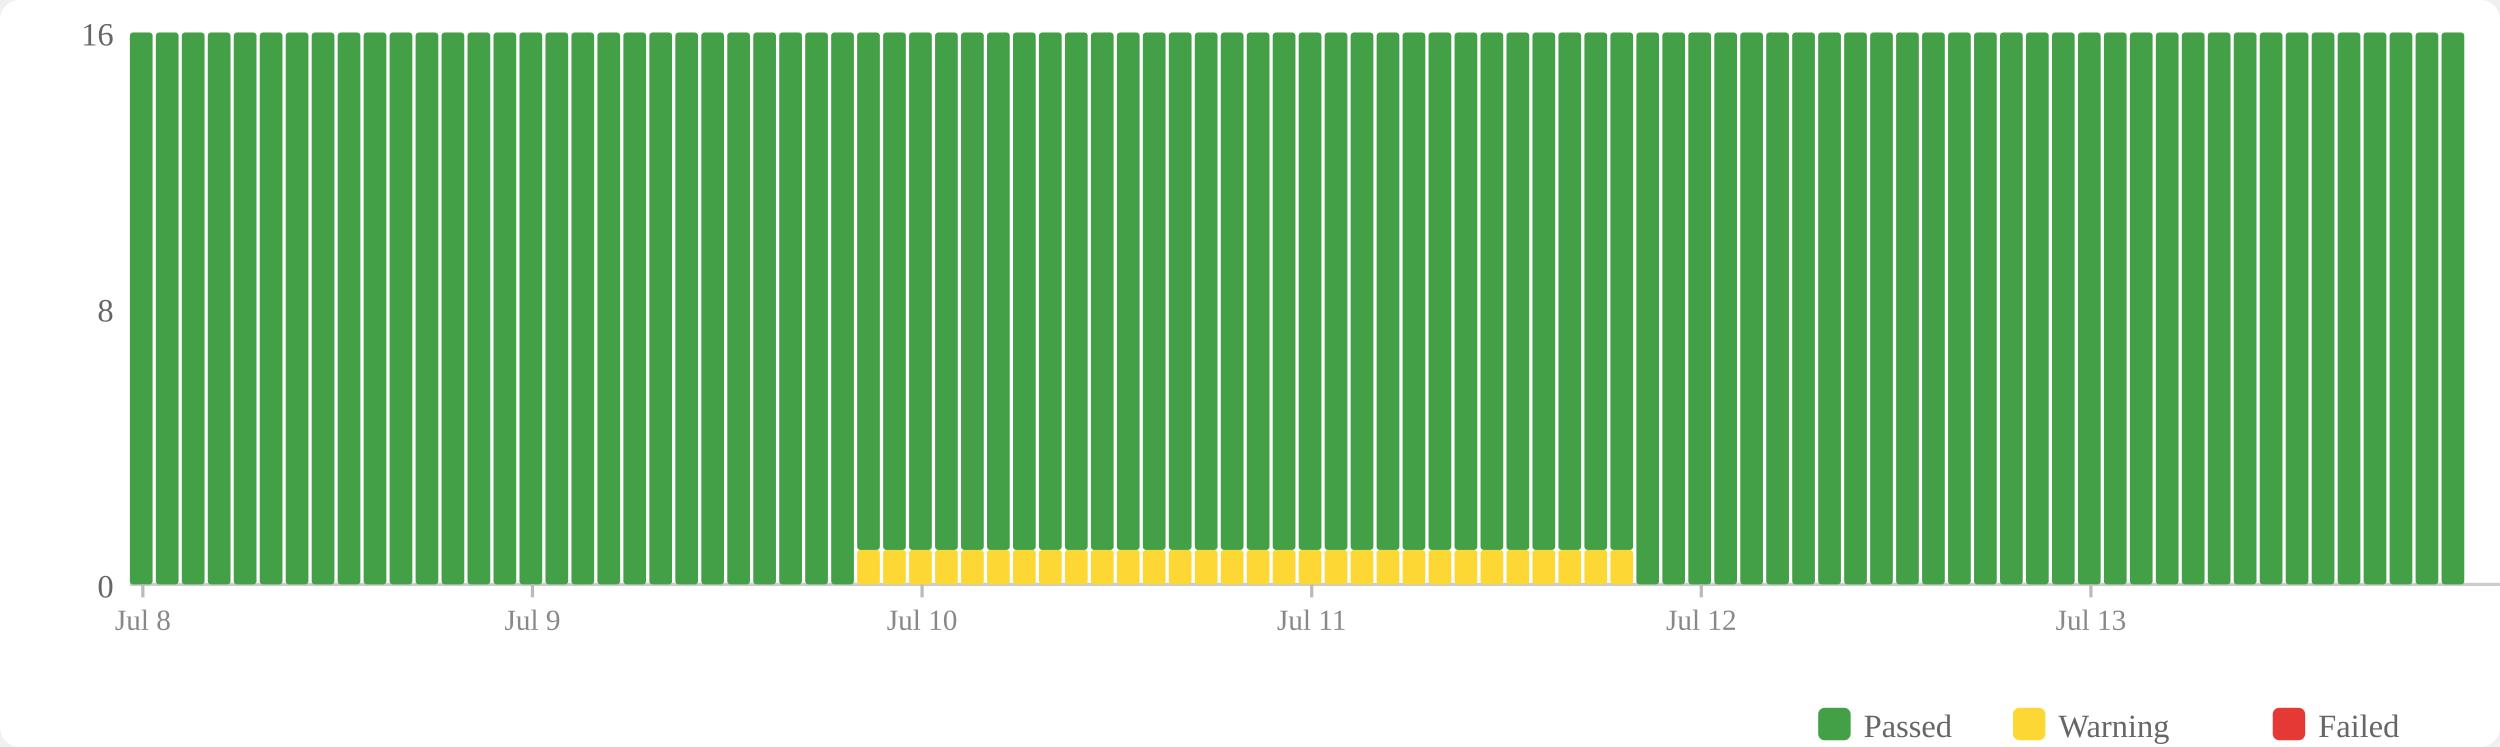
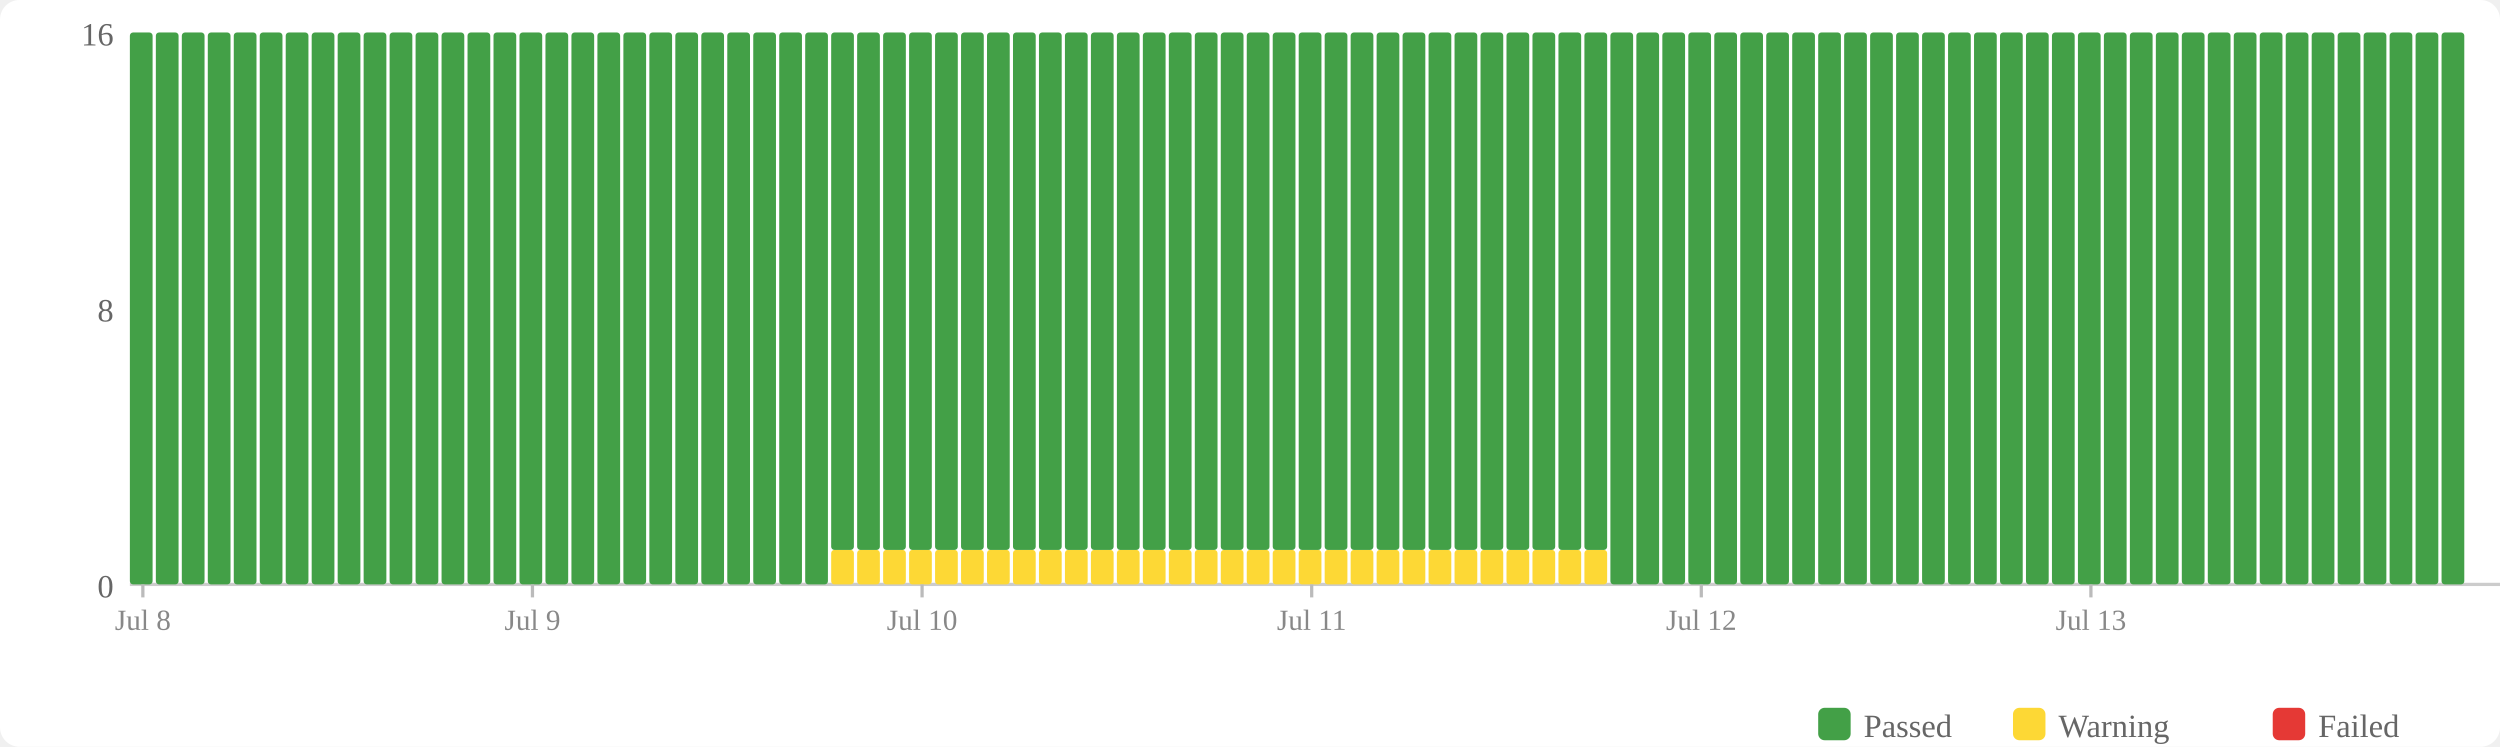
<svg xmlns="http://www.w3.org/2000/svg" width="770" height="230" viewBox="0 0 770 230">
  <rect width="770" height="230" fill="#fff" rx="6" />
  <rect x="560" y="218" width="10" height="10" fill="#43a047" rx="2" />
  <text x="574" y="227" font-size="10" fill="#666">Passed</text>
  <rect x="620" y="218" width="10" height="10" fill="#fdd835" rx="2" />
  <text x="634" y="227" font-size="10" fill="#666">Warning</text>
  <rect x="700" y="218" width="10" height="10" fill="#e53935" rx="2" />
  <text x="714" y="227" font-size="10" fill="#666">Failed</text>
  <text x="35" y="184" text-anchor="end" font-size="10" fill="#666">0</text>
  <text x="35" y="99" text-anchor="end" font-size="10" fill="#666">8</text>
  <text x="35" y="14" text-anchor="end" font-size="10" fill="#666">16</text>
  <line x1="40" y1="180" x2="770" y2="180" stroke="#ccc" stroke-width="1" />
  <rect x="40" y="10" width="7" height="170" fill="#43a047" rx="1" />
  <rect x="48" y="10" width="7" height="170" fill="#43a047" rx="1" />
  <rect x="56" y="10" width="7" height="170" fill="#43a047" rx="1" />
  <rect x="64" y="10" width="7" height="170" fill="#43a047" rx="1" />
  <rect x="72" y="10" width="7" height="170" fill="#43a047" rx="1" />
  <rect x="80" y="10" width="7" height="170" fill="#43a047" rx="1" />
  <rect x="88" y="10" width="7" height="170" fill="#43a047" rx="1" />
  <rect x="96" y="10" width="7" height="170" fill="#43a047" rx="1" />
  <rect x="104" y="10" width="7" height="170" fill="#43a047" rx="1" />
  <rect x="112" y="10" width="7" height="170" fill="#43a047" rx="1" />
  <rect x="120" y="10" width="7" height="170" fill="#43a047" rx="1" />
  <rect x="128" y="10" width="7" height="170" fill="#43a047" rx="1" />
  <rect x="136" y="10" width="7" height="170" fill="#43a047" rx="1" />
  <rect x="144" y="10" width="7" height="170" fill="#43a047" rx="1" />
  <rect x="152" y="10" width="7" height="170" fill="#43a047" rx="1" />
  <rect x="160" y="10" width="7" height="170" fill="#43a047" rx="1" />
  <rect x="168" y="10" width="7" height="170" fill="#43a047" rx="1" />
  <rect x="176" y="10" width="7" height="170" fill="#43a047" rx="1" />
  <rect x="184" y="10" width="7" height="170" fill="#43a047" rx="1" />
  <rect x="192" y="10" width="7" height="170" fill="#43a047" rx="1" />
  <rect x="200" y="10" width="7" height="170" fill="#43a047" rx="1" />
  <rect x="208" y="10" width="7" height="170" fill="#43a047" rx="1" />
  <rect x="216" y="10" width="7" height="170" fill="#43a047" rx="1" />
  <rect x="224" y="10" width="7" height="170" fill="#43a047" rx="1" />
  <rect x="232" y="10" width="7" height="170" fill="#43a047" rx="1" />
  <rect x="240" y="10" width="7" height="170" fill="#43a047" rx="1" />
  <rect x="248" y="10" width="7" height="170" fill="#43a047" rx="1" />
-   <rect x="256" y="10" width="7" height="170" fill="#43a047" rx="1" />
+   <rect x="256" y="169.375" width="7" height="10.625" fill="#fdd835" rx="1" />
+   <rect x="256" y="10" width="7" height="159.375" fill="#43a047" rx="1" />
  <rect x="264" y="169.375" width="7" height="10.625" fill="#fdd835" rx="1" />
  <rect x="264" y="10" width="7" height="159.375" fill="#43a047" rx="1" />
  <rect x="272" y="169.375" width="7" height="10.625" fill="#fdd835" rx="1" />
  <rect x="272" y="10" width="7" height="159.375" fill="#43a047" rx="1" />
  <rect x="280" y="169.375" width="7" height="10.625" fill="#fdd835" rx="1" />
  <rect x="280" y="10" width="7" height="159.375" fill="#43a047" rx="1" />
  <rect x="288" y="169.375" width="7" height="10.625" fill="#fdd835" rx="1" />
  <rect x="288" y="10" width="7" height="159.375" fill="#43a047" rx="1" />
  <rect x="296" y="169.375" width="7" height="10.625" fill="#fdd835" rx="1" />
  <rect x="296" y="10" width="7" height="159.375" fill="#43a047" rx="1" />
  <rect x="304" y="169.375" width="7" height="10.625" fill="#fdd835" rx="1" />
  <rect x="304" y="10" width="7" height="159.375" fill="#43a047" rx="1" />
  <rect x="312" y="169.375" width="7" height="10.625" fill="#fdd835" rx="1" />
  <rect x="312" y="10" width="7" height="159.375" fill="#43a047" rx="1" />
  <rect x="320" y="169.375" width="7" height="10.625" fill="#fdd835" rx="1" />
  <rect x="320" y="10" width="7" height="159.375" fill="#43a047" rx="1" />
  <rect x="328" y="169.375" width="7" height="10.625" fill="#fdd835" rx="1" />
  <rect x="328" y="10" width="7" height="159.375" fill="#43a047" rx="1" />
  <rect x="336" y="169.375" width="7" height="10.625" fill="#fdd835" rx="1" />
  <rect x="336" y="10" width="7" height="159.375" fill="#43a047" rx="1" />
  <rect x="344" y="169.375" width="7" height="10.625" fill="#fdd835" rx="1" />
  <rect x="344" y="10" width="7" height="159.375" fill="#43a047" rx="1" />
  <rect x="352" y="169.375" width="7" height="10.625" fill="#fdd835" rx="1" />
  <rect x="352" y="10" width="7" height="159.375" fill="#43a047" rx="1" />
  <rect x="360" y="169.375" width="7" height="10.625" fill="#fdd835" rx="1" />
  <rect x="360" y="10" width="7" height="159.375" fill="#43a047" rx="1" />
  <rect x="368" y="169.375" width="7" height="10.625" fill="#fdd835" rx="1" />
  <rect x="368" y="10" width="7" height="159.375" fill="#43a047" rx="1" />
  <rect x="376" y="169.375" width="7" height="10.625" fill="#fdd835" rx="1" />
  <rect x="376" y="10" width="7" height="159.375" fill="#43a047" rx="1" />
  <rect x="384" y="169.375" width="7" height="10.625" fill="#fdd835" rx="1" />
  <rect x="384" y="10" width="7" height="159.375" fill="#43a047" rx="1" />
  <rect x="392" y="169.375" width="7" height="10.625" fill="#fdd835" rx="1" />
  <rect x="392" y="10" width="7" height="159.375" fill="#43a047" rx="1" />
  <rect x="400" y="169.375" width="7" height="10.625" fill="#fdd835" rx="1" />
  <rect x="400" y="10" width="7" height="159.375" fill="#43a047" rx="1" />
  <rect x="408" y="169.375" width="7" height="10.625" fill="#fdd835" rx="1" />
  <rect x="408" y="10" width="7" height="159.375" fill="#43a047" rx="1" />
  <rect x="416" y="169.375" width="7" height="10.625" fill="#fdd835" rx="1" />
  <rect x="416" y="10" width="7" height="159.375" fill="#43a047" rx="1" />
  <rect x="424" y="169.375" width="7" height="10.625" fill="#fdd835" rx="1" />
  <rect x="424" y="10" width="7" height="159.375" fill="#43a047" rx="1" />
  <rect x="432" y="169.375" width="7" height="10.625" fill="#fdd835" rx="1" />
  <rect x="432" y="10" width="7" height="159.375" fill="#43a047" rx="1" />
  <rect x="440" y="169.375" width="7" height="10.625" fill="#fdd835" rx="1" />
  <rect x="440" y="10" width="7" height="159.375" fill="#43a047" rx="1" />
  <rect x="448" y="169.375" width="7" height="10.625" fill="#fdd835" rx="1" />
  <rect x="448" y="10" width="7" height="159.375" fill="#43a047" rx="1" />
  <rect x="456" y="169.375" width="7" height="10.625" fill="#fdd835" rx="1" />
  <rect x="456" y="10" width="7" height="159.375" fill="#43a047" rx="1" />
  <rect x="464" y="169.375" width="7" height="10.625" fill="#fdd835" rx="1" />
  <rect x="464" y="10" width="7" height="159.375" fill="#43a047" rx="1" />
  <rect x="472" y="169.375" width="7" height="10.625" fill="#fdd835" rx="1" />
  <rect x="472" y="10" width="7" height="159.375" fill="#43a047" rx="1" />
  <rect x="480" y="169.375" width="7" height="10.625" fill="#fdd835" rx="1" />
  <rect x="480" y="10" width="7" height="159.375" fill="#43a047" rx="1" />
  <rect x="488" y="169.375" width="7" height="10.625" fill="#fdd835" rx="1" />
  <rect x="488" y="10" width="7" height="159.375" fill="#43a047" rx="1" />
-   <rect x="496" y="169.375" width="7" height="10.625" fill="#fdd835" rx="1" />
-   <rect x="496" y="10" width="7" height="159.375" fill="#43a047" rx="1" />
+   <rect x="496" y="10" width="7" height="170" fill="#43a047" rx="1" />
  <rect x="504" y="10" width="7" height="170" fill="#43a047" rx="1" />
  <rect x="512" y="10" width="7" height="170" fill="#43a047" rx="1" />
  <rect x="520" y="10" width="7" height="170" fill="#43a047" rx="1" />
  <rect x="528" y="10" width="7" height="170" fill="#43a047" rx="1" />
  <rect x="536" y="10" width="7" height="170" fill="#43a047" rx="1" />
  <rect x="544" y="10" width="7" height="170" fill="#43a047" rx="1" />
  <rect x="552" y="10" width="7" height="170" fill="#43a047" rx="1" />
  <rect x="560" y="10" width="7" height="170" fill="#43a047" rx="1" />
  <rect x="568" y="10" width="7" height="170" fill="#43a047" rx="1" />
  <rect x="576" y="10" width="7" height="170" fill="#43a047" rx="1" />
  <rect x="584" y="10" width="7" height="170" fill="#43a047" rx="1" />
  <rect x="592" y="10" width="7" height="170" fill="#43a047" rx="1" />
  <rect x="600" y="10" width="7" height="170" fill="#43a047" rx="1" />
  <rect x="608" y="10" width="7" height="170" fill="#43a047" rx="1" />
  <rect x="616" y="10" width="7" height="170" fill="#43a047" rx="1" />
  <rect x="624" y="10" width="7" height="170" fill="#43a047" rx="1" />
  <rect x="632" y="10" width="7" height="170" fill="#43a047" rx="1" />
  <rect x="640" y="10" width="7" height="170" fill="#43a047" rx="1" />
  <rect x="648" y="10" width="7" height="170" fill="#43a047" rx="1" />
  <rect x="656" y="10" width="7" height="170" fill="#43a047" rx="1" />
  <rect x="664" y="10" width="7" height="170" fill="#43a047" rx="1" />
  <rect x="672" y="10" width="7" height="170" fill="#43a047" rx="1" />
  <rect x="680" y="10" width="7" height="170" fill="#43a047" rx="1" />
  <rect x="688" y="10" width="7" height="170" fill="#43a047" rx="1" />
  <rect x="696" y="10" width="7" height="170" fill="#43a047" rx="1" />
  <rect x="704" y="10" width="7" height="170" fill="#43a047" rx="1" />
  <rect x="712" y="10" width="7" height="170" fill="#43a047" rx="1" />
  <rect x="720" y="10" width="7" height="170" fill="#43a047" rx="1" />
  <rect x="728" y="10" width="7" height="170" fill="#43a047" rx="1" />
  <rect x="736" y="10" width="7" height="170" fill="#43a047" rx="1" />
  <rect x="744" y="10" width="7" height="170" fill="#43a047" rx="1" />
  <rect x="752" y="10" width="7" height="170" fill="#43a047" rx="1" />
  <line x1="44.0" y1="180" x2="44.0" y2="184" stroke="#bbb" stroke-width="1" />
  <text x="44.0" y="194" text-anchor="middle" font-size="9" fill="#888">Jul 8</text>
  <line x1="164.0" y1="180" x2="164.0" y2="184" stroke="#bbb" stroke-width="1" />
  <text x="164.0" y="194" text-anchor="middle" font-size="9" fill="#888">Jul 9</text>
  <line x1="284.0" y1="180" x2="284.0" y2="184" stroke="#bbb" stroke-width="1" />
  <text x="284.0" y="194" text-anchor="middle" font-size="9" fill="#888">Jul 10</text>
  <line x1="404.0" y1="180" x2="404.0" y2="184" stroke="#bbb" stroke-width="1" />
  <text x="404.0" y="194" text-anchor="middle" font-size="9" fill="#888">Jul 11</text>
  <line x1="524.0" y1="180" x2="524.0" y2="184" stroke="#bbb" stroke-width="1" />
  <text x="524.0" y="194" text-anchor="middle" font-size="9" fill="#888">Jul 12</text>
  <line x1="644.0" y1="180" x2="644.0" y2="184" stroke="#bbb" stroke-width="1" />
  <text x="644.0" y="194" text-anchor="middle" font-size="9" fill="#888">Jul 13</text>
</svg>
